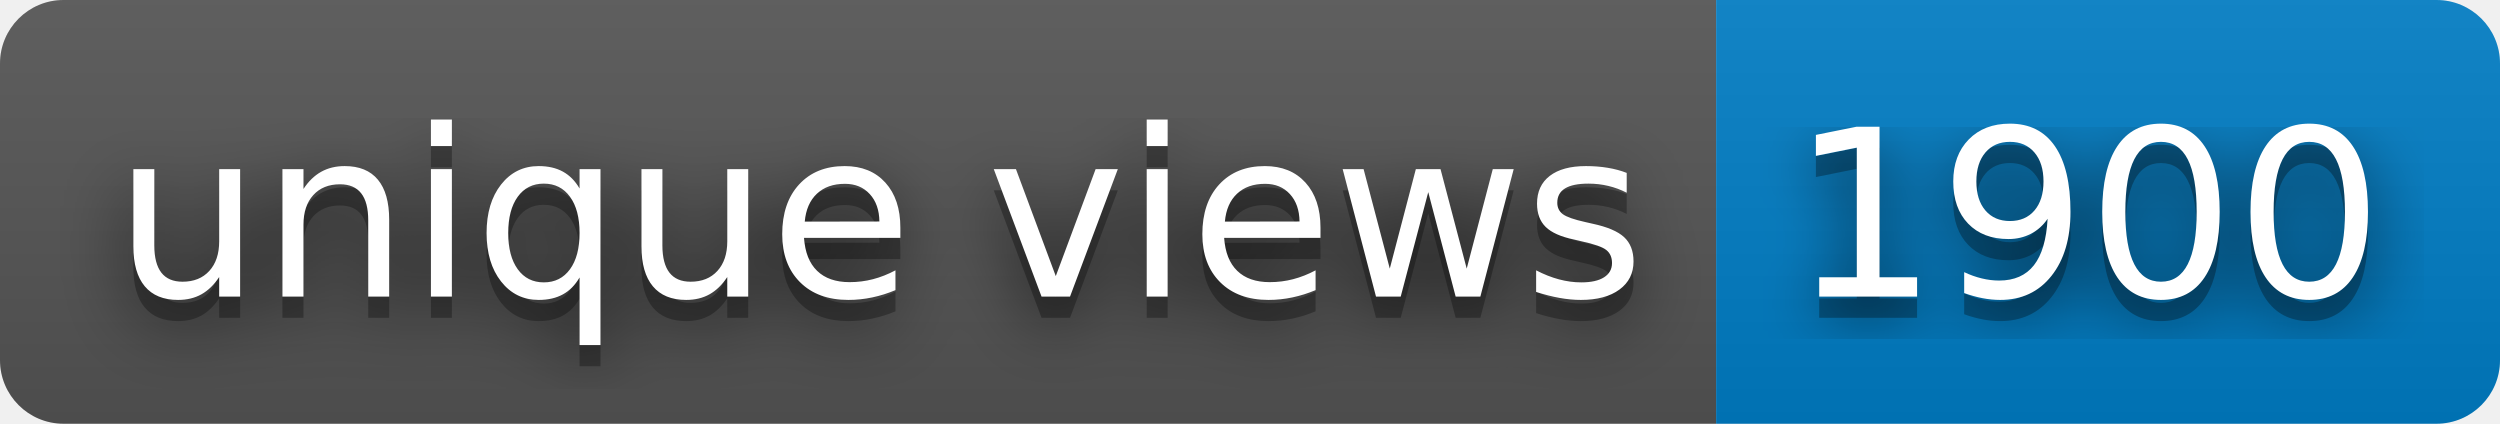
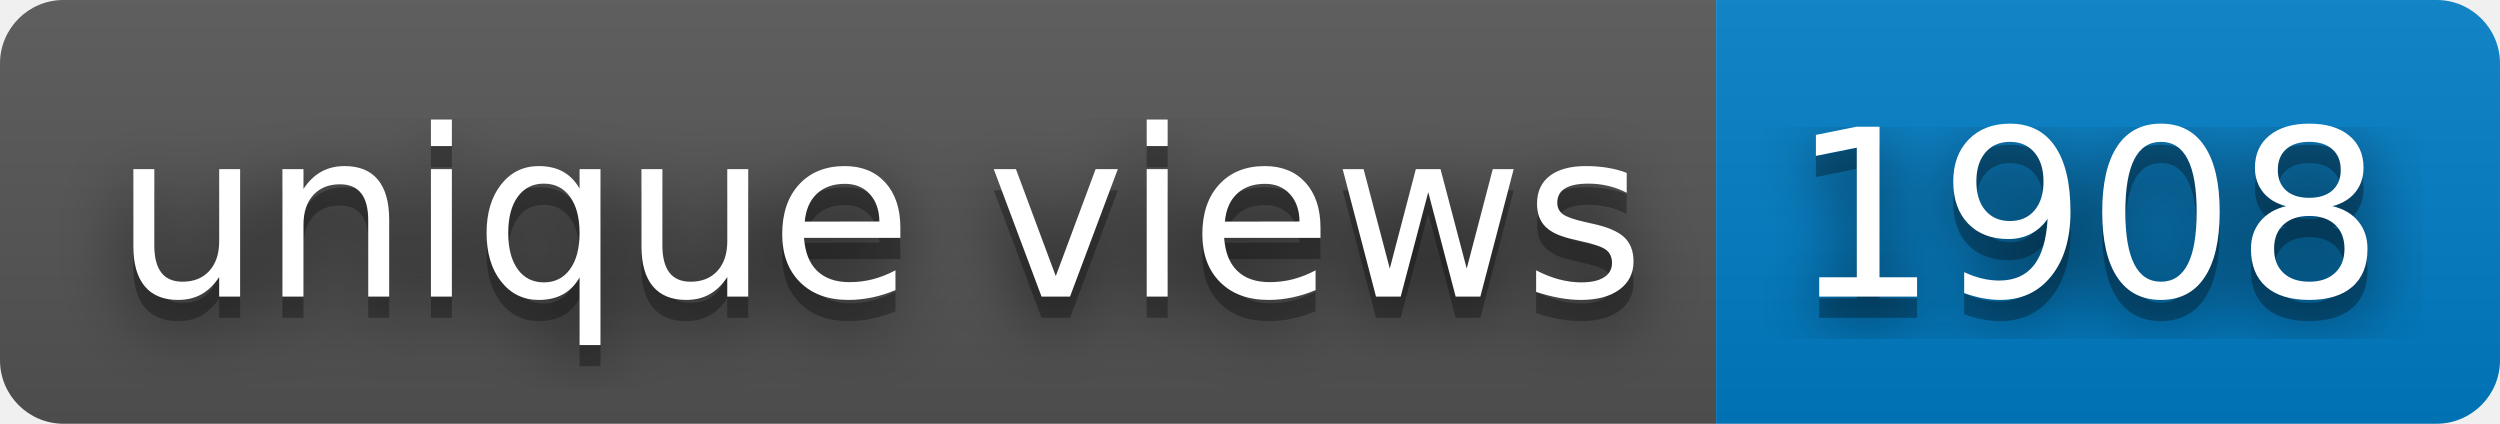
- <svg xmlns="http://www.w3.org/2000/svg" width="118" height="20" role="img" aria-label="unique views: 1900">
+ <svg xmlns="http://www.w3.org/2000/svg" width="118" height="20" role="img" aria-label="unique views: 1908">
  <filter id="blur">
    <feGaussianBlur stdDeviation="16" />
  </filter>
  <linearGradient id="s" x2="0" y2="100%">
    <stop offset="0" stop-color="#bbb" stop-opacity=".1" />
    <stop offset="1" stop-opacity=".1" />
  </linearGradient>
  <clipPath id="r">
    <rect width="118" height="20" rx="3" />
  </clipPath>
  <g clip-path="url(#r)">
    <rect width="81" height="20" fill="#555" />
    <rect x="81" width="37" height="20" fill="#007ec6" />
    <rect width="118" height="20" fill="url(#s)" />
  </g>
  <g fill="#fff" text-anchor="middle" font-family="Verdana,Geneva,DejaVu Sans,sans-serif" text-rendering="geometricPrecision" font-size="110">
    <g transform="scale(.1)">
      <g aria-hidden="true" fill="#010101">
        <text x="415" y="150" fill-opacity=".8" filter="url(#blur)" textLength="710">unique views</text>
        <text x="415" y="150" fill-opacity=".3" textLength="710">unique views</text>
      </g>
      <text x="415" y="140" textLength="710">unique views</text>
    </g>
    <g transform="scale(.1)">
      <g aria-hidden="true" fill="#010101">
-         <text x="985" y="150" fill-opacity=".8" filter="url(#blur)" textLength="270">1900</text>
-         <text x="985" y="150" fill-opacity=".3" textLength="270">1900</text>
+         <text x="985" y="150" fill-opacity=".8" filter="url(#blur)" textLength="270">1908</text>
+         <text x="985" y="150" fill-opacity=".3" textLength="270">1908</text>
      </g>
-       <text x="985" y="140" textLength="270">1900</text>
+       <text x="985" y="140" textLength="270">1908</text>
    </g>
  </g>
</svg>
